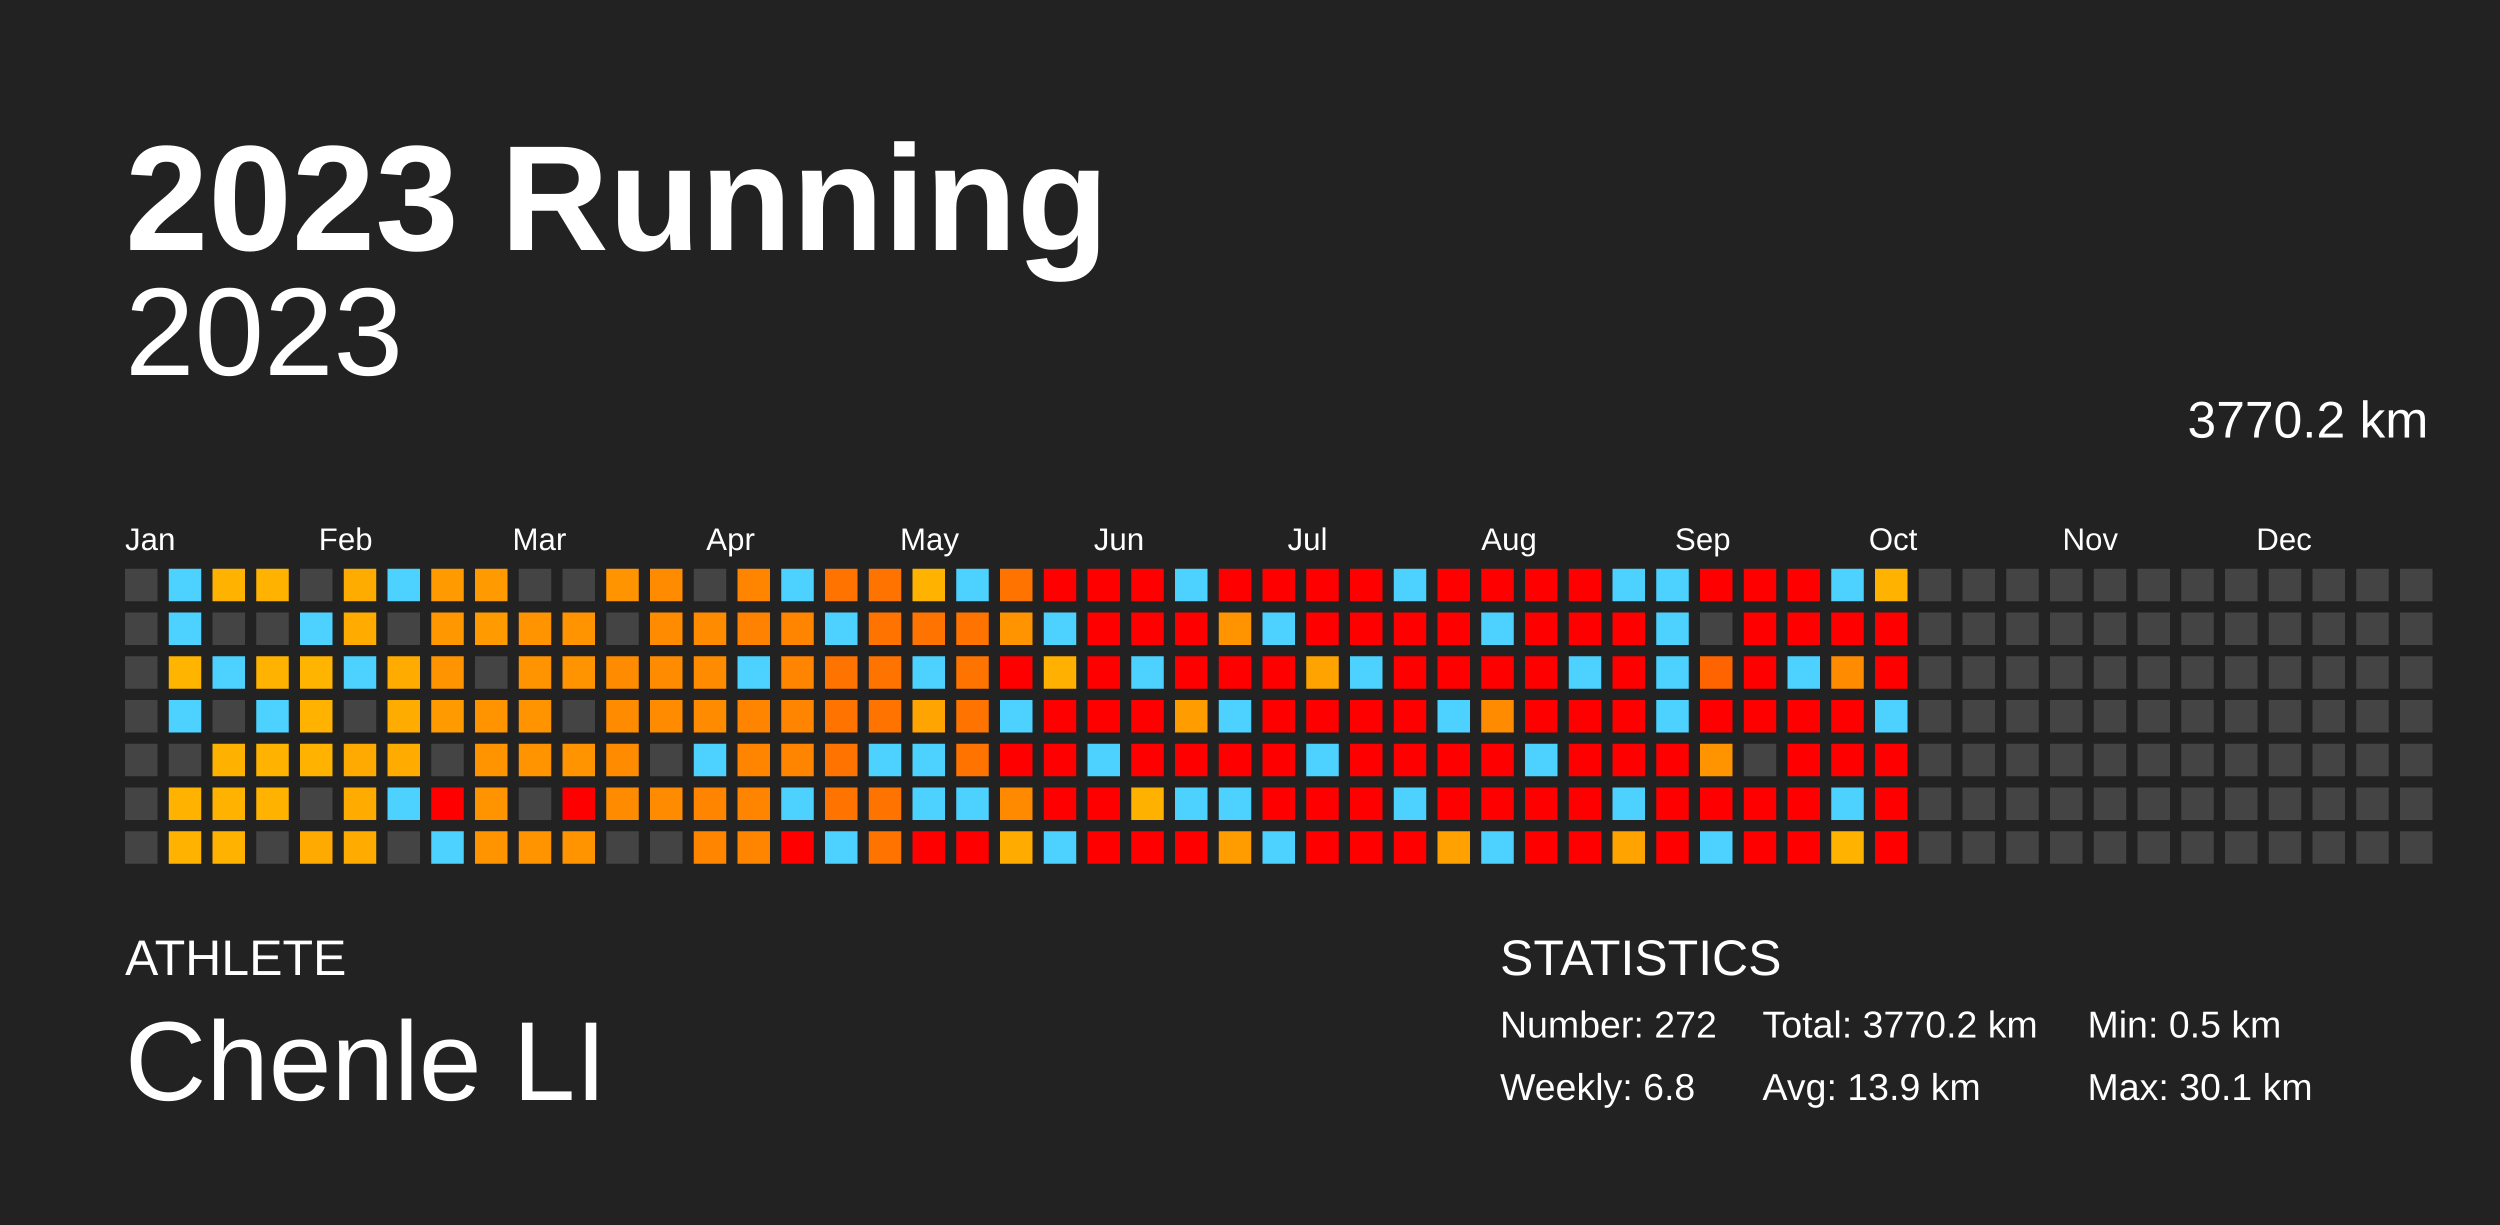
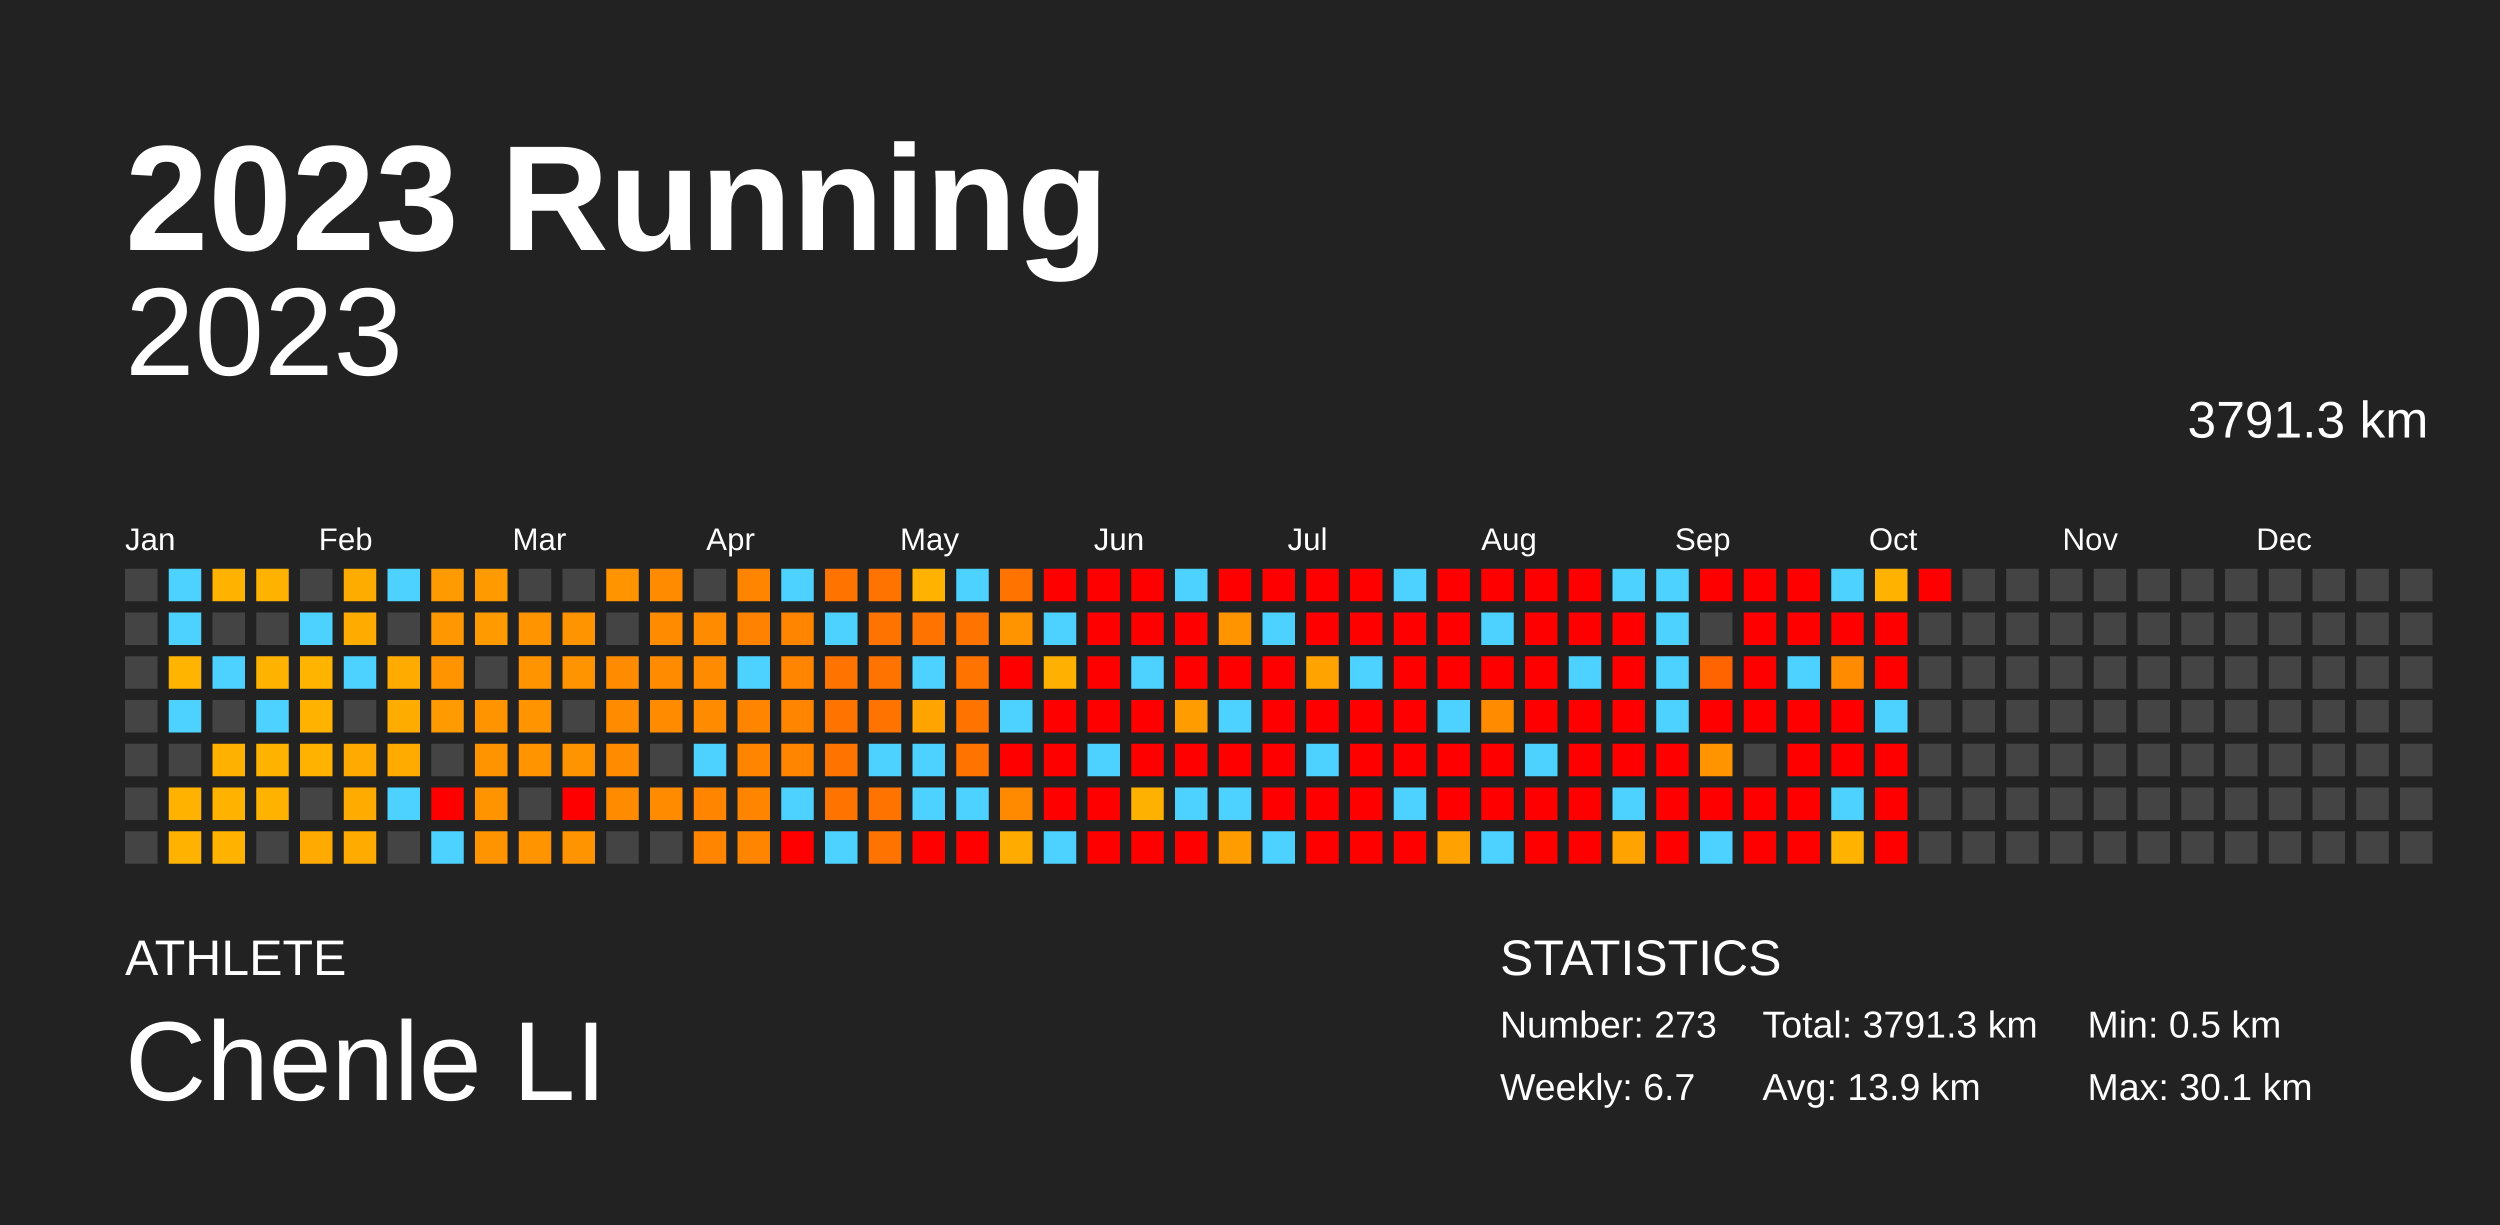
<svg xmlns="http://www.w3.org/2000/svg" baseProfile="full" height="98mm" version="1.1" viewBox="0,0,200,98" width="200mm">
  <defs />
  <rect fill="#222222" height="98" width="200" x="0" y="0" />
  <text fill="#FFFFFF" style="font-size:12px; font-family:Arial; font-weight:bold;" x="10" y="20">2023 Running</text>
  <text fill="#FFFFFF" style="font-size:4px; font-family:Arial" x="10" y="78">ATHLETE</text>
  <text fill="#FFFFFF" style="font-size:9px; font-family:Arial" x="10" y="88">Chenle LI</text>
  <text fill="#FFFFFF" style="font-size:4px; font-family:Arial" x="120" y="78">STATISTICS</text>
-   <text fill="#FFFFFF" style="font-size:3px; font-family:Arial" x="120" y="83">Number: 272</text>
-   <text fill="#FFFFFF" style="font-size:3px; font-family:Arial" x="120" y="88">Weekly: 6.8</text>
-   <text fill="#FFFFFF" style="font-size:3px; font-family:Arial" x="141" y="83">Total: 3770.2 km</text>
+   <text fill="#FFFFFF" style="font-size:3px; font-family:Arial" x="120" y="83">Number: 273</text>
+   <text fill="#FFFFFF" style="font-size:3px; font-family:Arial" x="120" y="88">Weekly: 6.7</text>
+   <text fill="#FFFFFF" style="font-size:3px; font-family:Arial" x="141" y="83">Total: 3791.3 km</text>
  <text fill="#FFFFFF" style="font-size:3px; font-family:Arial" x="141" y="88">Avg: 13.9 km</text>
  <text fill="#FFFFFF" style="font-size:3px; font-family:Arial" x="167" y="83">Min: 0.5 km</text>
  <text fill="#FFFFFF" style="font-size:3px; font-family:Arial" x="167" y="88">Max: 30.1 km</text>
  <text alignment-baseline="hanging" fill="#FFFFFF" style="font-size:10.0px; font-family:Arial;" x="10" y="30">2023</text>
-   <text alignment-baseline="hanging" fill="#FFFFFF" style="font-size:4.125px; font-family:Arial;" x="175" y="35">3770.2 km</text>
+   <text alignment-baseline="hanging" fill="#FFFFFF" style="font-size:4.125px; font-family:Arial;" x="175" y="35">3791.3 km</text>
  <text fill="#FFFFFF" style="font-size:2.5px; font-family:Arial" x="10.0" y="44">Jan</text>
  <text fill="#FFFFFF" style="font-size:2.5px; font-family:Arial" x="25.5" y="44">Feb</text>
  <text fill="#FFFFFF" style="font-size:2.5px; font-family:Arial" x="41.0" y="44">Mar</text>
  <text fill="#FFFFFF" style="font-size:2.5px; font-family:Arial" x="56.5" y="44">Apr</text>
  <text fill="#FFFFFF" style="font-size:2.5px; font-family:Arial" x="72.0" y="44">May</text>
  <text fill="#FFFFFF" style="font-size:2.5px; font-family:Arial" x="87.5" y="44">Jun</text>
  <text fill="#FFFFFF" style="font-size:2.5px; font-family:Arial" x="103.0" y="44">Jul</text>
  <text fill="#FFFFFF" style="font-size:2.5px; font-family:Arial" x="118.5" y="44">Aug</text>
  <text fill="#FFFFFF" style="font-size:2.5px; font-family:Arial" x="134.0" y="44">Sep</text>
  <text fill="#FFFFFF" style="font-size:2.5px; font-family:Arial" x="149.5" y="44">Oct</text>
  <text fill="#FFFFFF" style="font-size:2.5px; font-family:Arial" x="165.0" y="44">Nov</text>
  <text fill="#FFFFFF" style="font-size:2.5px; font-family:Arial" x="180.5" y="44">Dec</text>
  <rect fill="#444444" height="2.6" width="2.6" x="10.0" y="45.5" />
  <rect fill="#444444" height="2.6" width="2.6" x="10.0" y="49.0" />
  <rect fill="#444444" height="2.6" width="2.6" x="10.0" y="52.5" />
  <rect fill="#444444" height="2.6" width="2.6" x="10.0" y="56.0" />
  <rect fill="#444444" height="2.6" width="2.6" x="10.0" y="59.5" />
  <rect fill="#444444" height="2.6" width="2.6" x="10.0" y="63.0" />
  <rect fill="#444444" height="2.6" width="2.6" x="10.0" y="66.5" />
  <rect fill="#4dd2ff" height="2.6" width="2.6" x="13.5" y="45.5" />
  <rect fill="#4dd2ff" height="2.6" width="2.6" x="13.5" y="49.0" />
  <rect fill="#ffb400" height="2.6" width="2.6" x="13.5" y="52.5" />
  <rect fill="#4dd2ff" height="2.6" width="2.6" x="13.5" y="56.0" />
  <rect fill="#444444" height="2.6" width="2.6" x="13.5" y="59.5" />
  <rect fill="#ffb300" height="2.6" width="2.6" x="13.5" y="63.0" />
  <rect fill="#ffb300" height="2.6" width="2.6" x="13.5" y="66.5" />
  <rect fill="#ffb300" height="2.6" width="2.6" x="17.0" y="45.5" />
  <rect fill="#444444" height="2.6" width="2.6" x="17.0" y="49.0" />
  <rect fill="#4dd2ff" height="2.6" width="2.6" x="17.0" y="52.5" />
  <rect fill="#444444" height="2.6" width="2.6" x="17.0" y="56.0" />
  <rect fill="#ffb100" height="2.6" width="2.6" x="17.0" y="59.5" />
  <rect fill="#ffb300" height="2.6" width="2.6" x="17.0" y="63.0" />
  <rect fill="#ffb300" height="2.6" width="2.6" x="17.0" y="66.5" />
  <rect fill="#ffb300" height="2.6" width="2.6" x="20.5" y="45.5" />
  <rect fill="#444444" height="2.6" width="2.6" x="20.5" y="49.0" />
  <rect fill="#ffb300" height="2.6" width="2.6" x="20.5" y="52.5" />
  <rect fill="#4dd2ff" height="2.6" width="2.6" x="20.5" y="56.0" />
  <rect fill="#ffb300" height="2.6" width="2.6" x="20.5" y="59.5" />
  <rect fill="#ffb300" height="2.6" width="2.6" x="20.5" y="63.0" />
  <rect fill="#444444" height="2.6" width="2.6" x="20.5" y="66.5" />
  <rect fill="#444444" height="2.6" width="2.6" x="24.0" y="45.5" />
  <rect fill="#4dd2ff" height="2.6" width="2.6" x="24.0" y="49.0" />
  <rect fill="#ffb400" height="2.6" width="2.6" x="24.0" y="52.5" />
  <rect fill="#ffb300" height="2.6" width="2.6" x="24.0" y="56.0" />
  <rect fill="#ffb300" height="2.6" width="2.6" x="24.0" y="59.5" />
  <rect fill="#444444" height="2.6" width="2.6" x="24.0" y="63.0" />
  <rect fill="#ffaa00" height="2.6" width="2.6" x="24.0" y="66.5" />
  <rect fill="#ffac00" height="2.6" width="2.6" x="27.5" y="45.5" />
  <rect fill="#ffab00" height="2.6" width="2.6" x="27.5" y="49.0" />
  <rect fill="#4dd2ff" height="2.6" width="2.6" x="27.5" y="52.5" />
  <rect fill="#444444" height="2.6" width="2.6" x="27.5" y="56.0" />
  <rect fill="#ffaa00" height="2.6" width="2.6" x="27.5" y="59.5" />
  <rect fill="#ffab00" height="2.6" width="2.6" x="27.5" y="63.0" />
  <rect fill="#ffab00" height="2.6" width="2.6" x="27.5" y="66.5" />
  <rect fill="#4dd2ff" height="2.6" width="2.6" x="31.0" y="45.5" />
  <rect fill="#444444" height="2.6" width="2.6" x="31.0" y="49.0" />
  <rect fill="#ffab00" height="2.6" width="2.6" x="31.0" y="52.5" />
  <rect fill="#ffac00" height="2.6" width="2.6" x="31.0" y="56.0" />
  <rect fill="#ffab00" height="2.6" width="2.6" x="31.0" y="59.5" />
  <rect fill="#4dd2ff" height="2.6" width="2.6" x="31.0" y="63.0" />
  <rect fill="#444444" height="2.6" width="2.6" x="31.0" y="66.5" />
  <rect fill="#ff9a00" height="2.6" width="2.6" x="34.5" y="45.5" />
  <rect fill="#ff9700" height="2.6" width="2.6" x="34.5" y="49.0" />
  <rect fill="#ff9400" height="2.6" width="2.6" x="34.5" y="52.5" />
  <rect fill="#ff9b00" height="2.6" width="2.6" x="34.5" y="56.0" />
  <rect fill="#444444" height="2.6" width="2.6" x="34.5" y="59.5" />
  <rect fill="red" height="2.6" width="2.6" x="34.5" y="63.0" />
  <rect fill="#4dd2ff" height="2.6" width="2.6" x="34.5" y="66.5" />
  <rect fill="#ff9b00" height="2.6" width="2.6" x="38.0" y="45.5" />
  <rect fill="#ff9b00" height="2.6" width="2.6" x="38.0" y="49.0" />
  <rect fill="#444444" height="2.6" width="2.6" x="38.0" y="52.5" />
  <rect fill="#ff9400" height="2.6" width="2.6" x="38.0" y="56.0" />
  <rect fill="#ff9300" height="2.6" width="2.6" x="38.0" y="59.5" />
  <rect fill="#ff9400" height="2.6" width="2.6" x="38.0" y="63.0" />
  <rect fill="#ff9300" height="2.6" width="2.6" x="38.0" y="66.5" />
  <rect fill="#444444" height="2.6" width="2.6" x="41.5" y="45.5" />
  <rect fill="#ff9400" height="2.6" width="2.6" x="41.5" y="49.0" />
  <rect fill="#ff9400" height="2.6" width="2.6" x="41.5" y="52.5" />
  <rect fill="#ff9300" height="2.6" width="2.6" x="41.5" y="56.0" />
  <rect fill="#ff9300" height="2.6" width="2.6" x="41.5" y="59.5" />
  <rect fill="#444444" height="2.6" width="2.6" x="41.5" y="63.0" />
  <rect fill="#ff9400" height="2.6" width="2.6" x="41.5" y="66.5" />
  <rect fill="#444444" height="2.6" width="2.6" x="45.0" y="45.5" />
  <rect fill="#ff9300" height="2.6" width="2.6" x="45.0" y="49.0" />
  <rect fill="#ff9300" height="2.6" width="2.6" x="45.0" y="52.5" />
  <rect fill="#444444" height="2.6" width="2.6" x="45.0" y="56.0" />
  <rect fill="#ff9300" height="2.6" width="2.6" x="45.0" y="59.5" />
  <rect fill="red" height="2.6" width="2.6" x="45.0" y="63.0" />
  <rect fill="#ff9300" height="2.6" width="2.6" x="45.0" y="66.5" />
  <rect fill="#ff9400" height="2.6" width="2.6" x="48.5" y="45.5" />
  <rect fill="#444444" height="2.6" width="2.6" x="48.5" y="49.0" />
  <rect fill="#ff8b00" height="2.6" width="2.6" x="48.5" y="52.5" />
  <rect fill="#ff8c00" height="2.6" width="2.6" x="48.5" y="56.0" />
  <rect fill="#ff8c00" height="2.6" width="2.6" x="48.5" y="59.5" />
  <rect fill="#ff8c00" height="2.6" width="2.6" x="48.5" y="63.0" />
  <rect fill="#444444" height="2.6" width="2.6" x="48.5" y="66.5" />
  <rect fill="#ff8c00" height="2.6" width="2.6" x="52.0" y="45.5" />
  <rect fill="#ff8c00" height="2.6" width="2.6" x="52.0" y="49.0" />
  <rect fill="#ff8c00" height="2.6" width="2.6" x="52.0" y="52.5" />
  <rect fill="#ff8c00" height="2.6" width="2.6" x="52.0" y="56.0" />
  <rect fill="#444444" height="2.6" width="2.6" x="52.0" y="59.5" />
  <rect fill="#ff8c00" height="2.6" width="2.6" x="52.0" y="63.0" />
  <rect fill="#444444" height="2.6" width="2.6" x="52.0" y="66.5" />
  <rect fill="#444444" height="2.6" width="2.6" x="55.5" y="45.5" />
  <rect fill="#ff8c00" height="2.6" width="2.6" x="55.5" y="49.0" />
  <rect fill="#ff8c00" height="2.6" width="2.6" x="55.5" y="52.5" />
  <rect fill="#ff8c00" height="2.6" width="2.6" x="55.5" y="56.0" />
  <rect fill="#4dd2ff" height="2.6" width="2.6" x="55.5" y="59.5" />
  <rect fill="#ff8400" height="2.6" width="2.6" x="55.5" y="63.0" />
  <rect fill="#ff8400" height="2.6" width="2.6" x="55.5" y="66.5" />
  <rect fill="#ff8400" height="2.6" width="2.6" x="59.0" y="45.5" />
  <rect fill="#ff8300" height="2.6" width="2.6" x="59.0" y="49.0" />
  <rect fill="#4dd2ff" height="2.6" width="2.6" x="59.0" y="52.5" />
  <rect fill="#ff8400" height="2.6" width="2.6" x="59.0" y="56.0" />
  <rect fill="#ff8400" height="2.6" width="2.6" x="59.0" y="59.5" />
  <rect fill="#ff8400" height="2.6" width="2.6" x="59.0" y="63.0" />
  <rect fill="#ff8400" height="2.6" width="2.6" x="59.0" y="66.5" />
  <rect fill="#4dd2ff" height="2.6" width="2.6" x="62.5" y="45.5" />
  <rect fill="#ff8400" height="2.6" width="2.6" x="62.5" y="49.0" />
  <rect fill="#ff8400" height="2.6" width="2.6" x="62.5" y="52.5" />
  <rect fill="#ff8400" height="2.6" width="2.6" x="62.5" y="56.0" />
  <rect fill="#ff8400" height="2.6" width="2.6" x="62.5" y="59.5" />
  <rect fill="#4dd2ff" height="2.6" width="2.6" x="62.5" y="63.0" />
  <rect fill="red" height="2.6" width="2.6" x="62.5" y="66.5" />
  <rect fill="#ff7300" height="2.6" width="2.6" x="66.0" y="45.5" />
  <rect fill="#4dd2ff" height="2.6" width="2.6" x="66.0" y="49.0" />
  <rect fill="#ff7400" height="2.6" width="2.6" x="66.0" y="52.5" />
  <rect fill="#ff7400" height="2.6" width="2.6" x="66.0" y="56.0" />
  <rect fill="#ff7400" height="2.6" width="2.6" x="66.0" y="59.5" />
  <rect fill="#ff7400" height="2.6" width="2.6" x="66.0" y="63.0" />
  <rect fill="#4dd2ff" height="2.6" width="2.6" x="66.0" y="66.5" />
  <rect fill="#ff7400" height="2.6" width="2.6" x="69.5" y="45.5" />
  <rect fill="#ff7400" height="2.6" width="2.6" x="69.5" y="49.0" />
  <rect fill="#ff7400" height="2.6" width="2.6" x="69.5" y="52.5" />
  <rect fill="#ff7400" height="2.6" width="2.6" x="69.5" y="56.0" />
  <rect fill="#4dd2ff" height="2.6" width="2.6" x="69.5" y="59.5" />
  <rect fill="#ff7400" height="2.6" width="2.6" x="69.5" y="63.0" />
  <rect fill="#ff7400" height="2.6" width="2.6" x="69.5" y="66.5" />
  <rect fill="#ffb300" height="2.6" width="2.6" x="73.0" y="45.5" />
  <rect fill="#ff7400" height="2.6" width="2.6" x="73.0" y="49.0" />
  <rect fill="#4dd2ff" height="2.6" width="2.6" x="73.0" y="52.5" />
  <rect fill="#ffa400" height="2.6" width="2.6" x="73.0" y="56.0" />
  <rect fill="#4dd2ff" height="2.6" width="2.6" x="73.0" y="59.5" />
  <rect fill="#4dd2ff" height="2.6" width="2.6" x="73.0" y="63.0" />
  <rect fill="red" height="2.6" width="2.6" x="73.0" y="66.5" />
  <rect fill="#4dd2ff" height="2.6" width="2.6" x="76.5" y="45.5" />
  <rect fill="#ff7400" height="2.6" width="2.6" x="76.5" y="49.0" />
  <rect fill="#ff7400" height="2.6" width="2.6" x="76.5" y="52.5" />
  <rect fill="#ff7400" height="2.6" width="2.6" x="76.5" y="56.0" />
  <rect fill="#ff7400" height="2.6" width="2.6" x="76.5" y="59.5" />
  <rect fill="#4dd2ff" height="2.6" width="2.6" x="76.5" y="63.0" />
  <rect fill="red" height="2.6" width="2.6" x="76.5" y="66.5" />
  <rect fill="#ff7400" height="2.6" width="2.6" x="80.0" y="45.5" />
  <rect fill="#ff9300" height="2.6" width="2.6" x="80.0" y="49.0" />
  <rect fill="red" height="2.6" width="2.6" x="80.0" y="52.5" />
  <rect fill="#4dd2ff" height="2.6" width="2.6" x="80.0" y="56.0" />
  <rect fill="red" height="2.6" width="2.6" x="80.0" y="59.5" />
  <rect fill="#ff8a00" height="2.6" width="2.6" x="80.0" y="63.0" />
  <rect fill="#ffab00" height="2.6" width="2.6" x="80.0" y="66.5" />
  <rect fill="red" height="2.6" width="2.6" x="83.5" y="45.5" />
  <rect fill="#4dd2ff" height="2.6" width="2.6" x="83.5" y="49.0" />
  <rect fill="#ffb000" height="2.6" width="2.6" x="83.5" y="52.5" />
  <rect fill="red" height="2.6" width="2.6" x="83.5" y="56.0" />
  <rect fill="red" height="2.6" width="2.6" x="83.5" y="59.5" />
  <rect fill="red" height="2.6" width="2.6" x="83.5" y="63.0" />
  <rect fill="#4dd2ff" height="2.6" width="2.6" x="83.5" y="66.5" />
  <rect fill="red" height="2.6" width="2.6" x="87.0" y="45.5" />
  <rect fill="red" height="2.6" width="2.6" x="87.0" y="49.0" />
  <rect fill="red" height="2.6" width="2.6" x="87.0" y="52.5" />
  <rect fill="red" height="2.6" width="2.6" x="87.0" y="56.0" />
  <rect fill="#4dd2ff" height="2.6" width="2.6" x="87.0" y="59.5" />
  <rect fill="red" height="2.6" width="2.6" x="87.0" y="63.0" />
  <rect fill="red" height="2.6" width="2.6" x="87.0" y="66.5" />
  <rect fill="red" height="2.6" width="2.6" x="90.5" y="45.5" />
  <rect fill="red" height="2.6" width="2.6" x="90.5" y="49.0" />
  <rect fill="#4dd2ff" height="2.6" width="2.6" x="90.5" y="52.5" />
  <rect fill="red" height="2.6" width="2.6" x="90.5" y="56.0" />
  <rect fill="red" height="2.6" width="2.6" x="90.5" y="59.5" />
  <rect fill="#ffb100" height="2.6" width="2.6" x="90.5" y="63.0" />
  <rect fill="red" height="2.6" width="2.6" x="90.5" y="66.5" />
  <rect fill="#4dd2ff" height="2.6" width="2.6" x="94.0" y="45.5" />
  <rect fill="red" height="2.6" width="2.6" x="94.0" y="49.0" />
  <rect fill="red" height="2.6" width="2.6" x="94.0" y="52.5" />
  <rect fill="#ff9d00" height="2.6" width="2.6" x="94.0" y="56.0" />
  <rect fill="red" height="2.6" width="2.6" x="94.0" y="59.5" />
  <rect fill="#4dd2ff" height="2.6" width="2.6" x="94.0" y="63.0" />
  <rect fill="red" height="2.6" width="2.6" x="94.0" y="66.5" />
  <rect fill="red" height="2.6" width="2.6" x="97.5" y="45.5" />
  <rect fill="#ff9300" height="2.6" width="2.6" x="97.5" y="49.0" />
  <rect fill="red" height="2.6" width="2.6" x="97.5" y="52.5" />
  <rect fill="#4dd2ff" height="2.6" width="2.6" x="97.5" y="56.0" />
  <rect fill="red" height="2.6" width="2.6" x="97.5" y="59.5" />
  <rect fill="#4dd2ff" height="2.6" width="2.6" x="97.5" y="63.0" />
  <rect fill="#ff9c00" height="2.6" width="2.6" x="97.5" y="66.5" />
  <rect fill="red" height="2.6" width="2.6" x="101.0" y="45.5" />
  <rect fill="#4dd2ff" height="2.6" width="2.6" x="101.0" y="49.0" />
  <rect fill="red" height="2.6" width="2.6" x="101.0" y="52.5" />
  <rect fill="red" height="2.6" width="2.6" x="101.0" y="56.0" />
  <rect fill="red" height="2.6" width="2.6" x="101.0" y="59.5" />
  <rect fill="red" height="2.6" width="2.6" x="101.0" y="63.0" />
  <rect fill="#4dd2ff" height="2.6" width="2.6" x="101.0" y="66.5" />
  <rect fill="red" height="2.6" width="2.6" x="104.5" y="45.5" />
  <rect fill="red" height="2.6" width="2.6" x="104.5" y="49.0" />
  <rect fill="#ffa300" height="2.6" width="2.6" x="104.5" y="52.5" />
  <rect fill="red" height="2.6" width="2.6" x="104.5" y="56.0" />
  <rect fill="#4dd2ff" height="2.6" width="2.6" x="104.5" y="59.5" />
  <rect fill="red" height="2.6" width="2.6" x="104.5" y="63.0" />
  <rect fill="red" height="2.6" width="2.6" x="104.5" y="66.5" />
  <rect fill="red" height="2.6" width="2.6" x="108.0" y="45.5" />
  <rect fill="red" height="2.6" width="2.6" x="108.0" y="49.0" />
  <rect fill="#4dd2ff" height="2.6" width="2.6" x="108.0" y="52.5" />
  <rect fill="red" height="2.6" width="2.6" x="108.0" y="56.0" />
  <rect fill="red" height="2.6" width="2.6" x="108.0" y="59.5" />
  <rect fill="red" height="2.6" width="2.6" x="108.0" y="63.0" />
  <rect fill="red" height="2.6" width="2.6" x="108.0" y="66.5" />
  <rect fill="#4dd2ff" height="2.6" width="2.6" x="111.5" y="45.5" />
  <rect fill="red" height="2.6" width="2.6" x="111.5" y="49.0" />
  <rect fill="red" height="2.6" width="2.6" x="111.5" y="52.5" />
  <rect fill="red" height="2.6" width="2.6" x="111.5" y="56.0" />
  <rect fill="red" height="2.6" width="2.6" x="111.5" y="59.5" />
  <rect fill="#4dd2ff" height="2.6" width="2.6" x="111.5" y="63.0" />
  <rect fill="red" height="2.6" width="2.6" x="111.5" y="66.5" />
  <rect fill="red" height="2.6" width="2.6" x="115.0" y="45.5" />
  <rect fill="red" height="2.6" width="2.6" x="115.0" y="49.0" />
  <rect fill="red" height="2.6" width="2.6" x="115.0" y="52.5" />
  <rect fill="#4dd2ff" height="2.6" width="2.6" x="115.0" y="56.0" />
  <rect fill="red" height="2.6" width="2.6" x="115.0" y="59.5" />
  <rect fill="red" height="2.6" width="2.6" x="115.0" y="63.0" />
  <rect fill="#ffa100" height="2.6" width="2.6" x="115.0" y="66.5" />
  <rect fill="red" height="2.6" width="2.6" x="118.5" y="45.5" />
  <rect fill="#4dd2ff" height="2.6" width="2.6" x="118.5" y="49.0" />
  <rect fill="red" height="2.6" width="2.6" x="118.5" y="52.5" />
  <rect fill="#ff8b00" height="2.6" width="2.6" x="118.5" y="56.0" />
  <rect fill="red" height="2.6" width="2.6" x="118.5" y="59.5" />
  <rect fill="red" height="2.6" width="2.6" x="118.5" y="63.0" />
  <rect fill="#4dd2ff" height="2.6" width="2.6" x="118.5" y="66.5" />
  <rect fill="red" height="2.6" width="2.6" x="122.0" y="45.5" />
  <rect fill="red" height="2.6" width="2.6" x="122.0" y="49.0" />
  <rect fill="red" height="2.6" width="2.6" x="122.0" y="52.5" />
  <rect fill="red" height="2.6" width="2.6" x="122.0" y="56.0" />
  <rect fill="#4dd2ff" height="2.6" width="2.6" x="122.0" y="59.5" />
  <rect fill="red" height="2.6" width="2.6" x="122.0" y="63.0" />
  <rect fill="red" height="2.6" width="2.6" x="122.0" y="66.5" />
  <rect fill="red" height="2.6" width="2.6" x="125.5" y="45.5" />
  <rect fill="red" height="2.6" width="2.6" x="125.5" y="49.0" />
  <rect fill="#4dd2ff" height="2.6" width="2.6" x="125.5" y="52.5" />
  <rect fill="red" height="2.6" width="2.6" x="125.5" y="56.0" />
  <rect fill="red" height="2.6" width="2.6" x="125.5" y="59.5" />
  <rect fill="red" height="2.6" width="2.6" x="125.5" y="63.0" />
  <rect fill="red" height="2.6" width="2.6" x="125.5" y="66.5" />
  <rect fill="#4dd2ff" height="2.6" width="2.6" x="129.0" y="45.5" />
  <rect fill="red" height="2.6" width="2.6" x="129.0" y="49.0" />
  <rect fill="red" height="2.6" width="2.6" x="129.0" y="52.5" />
  <rect fill="red" height="2.6" width="2.6" x="129.0" y="56.0" />
  <rect fill="red" height="2.6" width="2.6" x="129.0" y="59.5" />
  <rect fill="#4dd2ff" height="2.6" width="2.6" x="129.0" y="63.0" />
  <rect fill="#ffa300" height="2.6" width="2.6" x="129.0" y="66.5" />
  <rect fill="#4dd2ff" height="2.6" width="2.6" x="132.5" y="45.5" />
  <rect fill="#4dd2ff" height="2.6" width="2.6" x="132.5" y="49.0" />
  <rect fill="#4dd2ff" height="2.6" width="2.6" x="132.5" y="52.5" />
  <rect fill="#4dd2ff" height="2.6" width="2.6" x="132.5" y="56.0" />
  <rect fill="red" height="2.6" width="2.6" x="132.5" y="59.5" />
  <rect fill="red" height="2.6" width="2.6" x="132.5" y="63.0" />
  <rect fill="red" height="2.6" width="2.6" x="132.5" y="66.5" />
  <rect fill="red" height="2.6" width="2.6" x="136.0" y="45.5" />
  <rect fill="#444444" height="2.6" width="2.6" x="136.0" y="49.0" />
  <rect fill="#ff6400" height="2.6" width="2.6" x="136.0" y="52.5" />
  <rect fill="red" height="2.6" width="2.6" x="136.0" y="56.0" />
  <rect fill="#ff9300" height="2.6" width="2.6" x="136.0" y="59.5" />
  <rect fill="red" height="2.6" width="2.6" x="136.0" y="63.0" />
  <rect fill="#4dd2ff" height="2.6" width="2.6" x="136.0" y="66.5" />
  <rect fill="red" height="2.6" width="2.6" x="139.5" y="45.5" />
  <rect fill="red" height="2.6" width="2.6" x="139.5" y="49.0" />
  <rect fill="red" height="2.6" width="2.6" x="139.5" y="52.5" />
  <rect fill="red" height="2.6" width="2.6" x="139.5" y="56.0" />
  <rect fill="#444444" height="2.6" width="2.6" x="139.5" y="59.5" />
  <rect fill="red" height="2.6" width="2.6" x="139.5" y="63.0" />
  <rect fill="red" height="2.6" width="2.6" x="139.5" y="66.5" />
  <rect fill="red" height="2.6" width="2.6" x="143.0" y="45.5" />
  <rect fill="red" height="2.6" width="2.6" x="143.0" y="49.0" />
  <rect fill="#4dd2ff" height="2.6" width="2.6" x="143.0" y="52.5" />
  <rect fill="red" height="2.6" width="2.6" x="143.0" y="56.0" />
  <rect fill="red" height="2.6" width="2.6" x="143.0" y="59.5" />
  <rect fill="red" height="2.6" width="2.6" x="143.0" y="63.0" />
  <rect fill="red" height="2.6" width="2.6" x="143.0" y="66.5" />
  <rect fill="#4dd2ff" height="2.6" width="2.6" x="146.5" y="45.5" />
  <rect fill="red" height="2.6" width="2.6" x="146.5" y="49.0" />
  <rect fill="#ff8b00" height="2.6" width="2.6" x="146.5" y="52.5" />
  <rect fill="red" height="2.6" width="2.6" x="146.5" y="56.0" />
  <rect fill="red" height="2.6" width="2.6" x="146.5" y="59.5" />
  <rect fill="#4dd2ff" height="2.6" width="2.6" x="146.5" y="63.0" />
  <rect fill="#ffb300" height="2.6" width="2.6" x="146.5" y="66.5" />
  <rect fill="#ffb300" height="2.6" width="2.6" x="150.0" y="45.5" />
  <rect fill="red" height="2.6" width="2.6" x="150.0" y="49.0" />
  <rect fill="red" height="2.6" width="2.6" x="150.0" y="52.5" />
  <rect fill="#4dd2ff" height="2.6" width="2.6" x="150.0" y="56.0" />
  <rect fill="red" height="2.6" width="2.6" x="150.0" y="59.5" />
  <rect fill="red" height="2.6" width="2.6" x="150.0" y="63.0" />
  <rect fill="red" height="2.6" width="2.6" x="150.0" y="66.5" />
-   <rect fill="#444444" height="2.6" width="2.6" x="153.5" y="45.5" />
+   <rect fill="red" height="2.6" width="2.6" x="153.5" y="45.5" />
  <rect fill="#444444" height="2.6" width="2.6" x="153.5" y="49.0" />
  <rect fill="#444444" height="2.6" width="2.6" x="153.5" y="52.5" />
  <rect fill="#444444" height="2.6" width="2.6" x="153.5" y="56.0" />
  <rect fill="#444444" height="2.6" width="2.6" x="153.5" y="59.5" />
  <rect fill="#444444" height="2.6" width="2.6" x="153.5" y="63.0" />
  <rect fill="#444444" height="2.6" width="2.6" x="153.5" y="66.5" />
  <rect fill="#444444" height="2.6" width="2.6" x="157.0" y="45.5" />
  <rect fill="#444444" height="2.6" width="2.6" x="157.0" y="49.0" />
  <rect fill="#444444" height="2.6" width="2.6" x="157.0" y="52.5" />
  <rect fill="#444444" height="2.6" width="2.6" x="157.0" y="56.0" />
  <rect fill="#444444" height="2.6" width="2.6" x="157.0" y="59.5" />
  <rect fill="#444444" height="2.6" width="2.6" x="157.0" y="63.0" />
  <rect fill="#444444" height="2.6" width="2.6" x="157.0" y="66.5" />
  <rect fill="#444444" height="2.6" width="2.6" x="160.5" y="45.5" />
  <rect fill="#444444" height="2.6" width="2.6" x="160.5" y="49.0" />
  <rect fill="#444444" height="2.6" width="2.6" x="160.5" y="52.5" />
  <rect fill="#444444" height="2.6" width="2.6" x="160.5" y="56.0" />
  <rect fill="#444444" height="2.6" width="2.6" x="160.5" y="59.5" />
  <rect fill="#444444" height="2.6" width="2.6" x="160.5" y="63.0" />
  <rect fill="#444444" height="2.6" width="2.6" x="160.5" y="66.5" />
  <rect fill="#444444" height="2.6" width="2.6" x="164.0" y="45.5" />
  <rect fill="#444444" height="2.6" width="2.6" x="164.0" y="49.0" />
  <rect fill="#444444" height="2.6" width="2.6" x="164.0" y="52.5" />
  <rect fill="#444444" height="2.6" width="2.6" x="164.0" y="56.0" />
  <rect fill="#444444" height="2.6" width="2.6" x="164.0" y="59.5" />
  <rect fill="#444444" height="2.6" width="2.6" x="164.0" y="63.0" />
  <rect fill="#444444" height="2.6" width="2.6" x="164.0" y="66.5" />
  <rect fill="#444444" height="2.6" width="2.6" x="167.5" y="45.5" />
  <rect fill="#444444" height="2.6" width="2.6" x="167.5" y="49.0" />
  <rect fill="#444444" height="2.6" width="2.6" x="167.5" y="52.5" />
  <rect fill="#444444" height="2.6" width="2.6" x="167.5" y="56.0" />
  <rect fill="#444444" height="2.6" width="2.6" x="167.5" y="59.5" />
  <rect fill="#444444" height="2.6" width="2.6" x="167.5" y="63.0" />
  <rect fill="#444444" height="2.6" width="2.6" x="167.5" y="66.5" />
  <rect fill="#444444" height="2.6" width="2.6" x="171.0" y="45.5" />
  <rect fill="#444444" height="2.6" width="2.6" x="171.0" y="49.0" />
  <rect fill="#444444" height="2.6" width="2.6" x="171.0" y="52.5" />
  <rect fill="#444444" height="2.6" width="2.6" x="171.0" y="56.0" />
  <rect fill="#444444" height="2.6" width="2.6" x="171.0" y="59.5" />
  <rect fill="#444444" height="2.6" width="2.6" x="171.0" y="63.0" />
  <rect fill="#444444" height="2.6" width="2.6" x="171.0" y="66.5" />
  <rect fill="#444444" height="2.6" width="2.6" x="174.5" y="45.5" />
  <rect fill="#444444" height="2.6" width="2.6" x="174.5" y="49.0" />
  <rect fill="#444444" height="2.6" width="2.6" x="174.5" y="52.5" />
  <rect fill="#444444" height="2.6" width="2.6" x="174.5" y="56.0" />
  <rect fill="#444444" height="2.6" width="2.6" x="174.5" y="59.5" />
  <rect fill="#444444" height="2.6" width="2.6" x="174.5" y="63.0" />
  <rect fill="#444444" height="2.6" width="2.6" x="174.5" y="66.5" />
  <rect fill="#444444" height="2.6" width="2.6" x="178.0" y="45.5" />
  <rect fill="#444444" height="2.6" width="2.6" x="178.0" y="49.0" />
  <rect fill="#444444" height="2.6" width="2.6" x="178.0" y="52.5" />
  <rect fill="#444444" height="2.6" width="2.6" x="178.0" y="56.0" />
  <rect fill="#444444" height="2.6" width="2.6" x="178.0" y="59.5" />
  <rect fill="#444444" height="2.6" width="2.6" x="178.0" y="63.0" />
  <rect fill="#444444" height="2.6" width="2.6" x="178.0" y="66.5" />
  <rect fill="#444444" height="2.6" width="2.6" x="181.5" y="45.5" />
  <rect fill="#444444" height="2.6" width="2.6" x="181.5" y="49.0" />
  <rect fill="#444444" height="2.6" width="2.6" x="181.5" y="52.5" />
  <rect fill="#444444" height="2.6" width="2.6" x="181.5" y="56.0" />
  <rect fill="#444444" height="2.6" width="2.6" x="181.5" y="59.5" />
  <rect fill="#444444" height="2.6" width="2.6" x="181.5" y="63.0" />
  <rect fill="#444444" height="2.6" width="2.6" x="181.5" y="66.5" />
  <rect fill="#444444" height="2.6" width="2.6" x="185.0" y="45.5" />
  <rect fill="#444444" height="2.6" width="2.6" x="185.0" y="49.0" />
  <rect fill="#444444" height="2.6" width="2.6" x="185.0" y="52.5" />
  <rect fill="#444444" height="2.6" width="2.6" x="185.0" y="56.0" />
  <rect fill="#444444" height="2.6" width="2.6" x="185.0" y="59.5" />
  <rect fill="#444444" height="2.6" width="2.6" x="185.0" y="63.0" />
  <rect fill="#444444" height="2.6" width="2.6" x="185.0" y="66.5" />
  <rect fill="#444444" height="2.6" width="2.6" x="188.5" y="45.5" />
  <rect fill="#444444" height="2.6" width="2.6" x="188.5" y="49.0" />
  <rect fill="#444444" height="2.6" width="2.6" x="188.5" y="52.5" />
  <rect fill="#444444" height="2.6" width="2.6" x="188.5" y="56.0" />
  <rect fill="#444444" height="2.6" width="2.6" x="188.5" y="59.5" />
  <rect fill="#444444" height="2.6" width="2.6" x="188.5" y="63.0" />
  <rect fill="#444444" height="2.6" width="2.6" x="188.5" y="66.5" />
  <rect fill="#444444" height="2.6" width="2.6" x="192.0" y="45.5" />
  <rect fill="#444444" height="2.6" width="2.6" x="192.0" y="49.0" />
  <rect fill="#444444" height="2.6" width="2.6" x="192.0" y="52.5" />
  <rect fill="#444444" height="2.6" width="2.6" x="192.0" y="56.0" />
  <rect fill="#444444" height="2.6" width="2.6" x="192.0" y="59.5" />
  <rect fill="#444444" height="2.6" width="2.6" x="192.0" y="63.0" />
  <rect fill="#444444" height="2.6" width="2.6" x="192.0" y="66.5" />
</svg>
